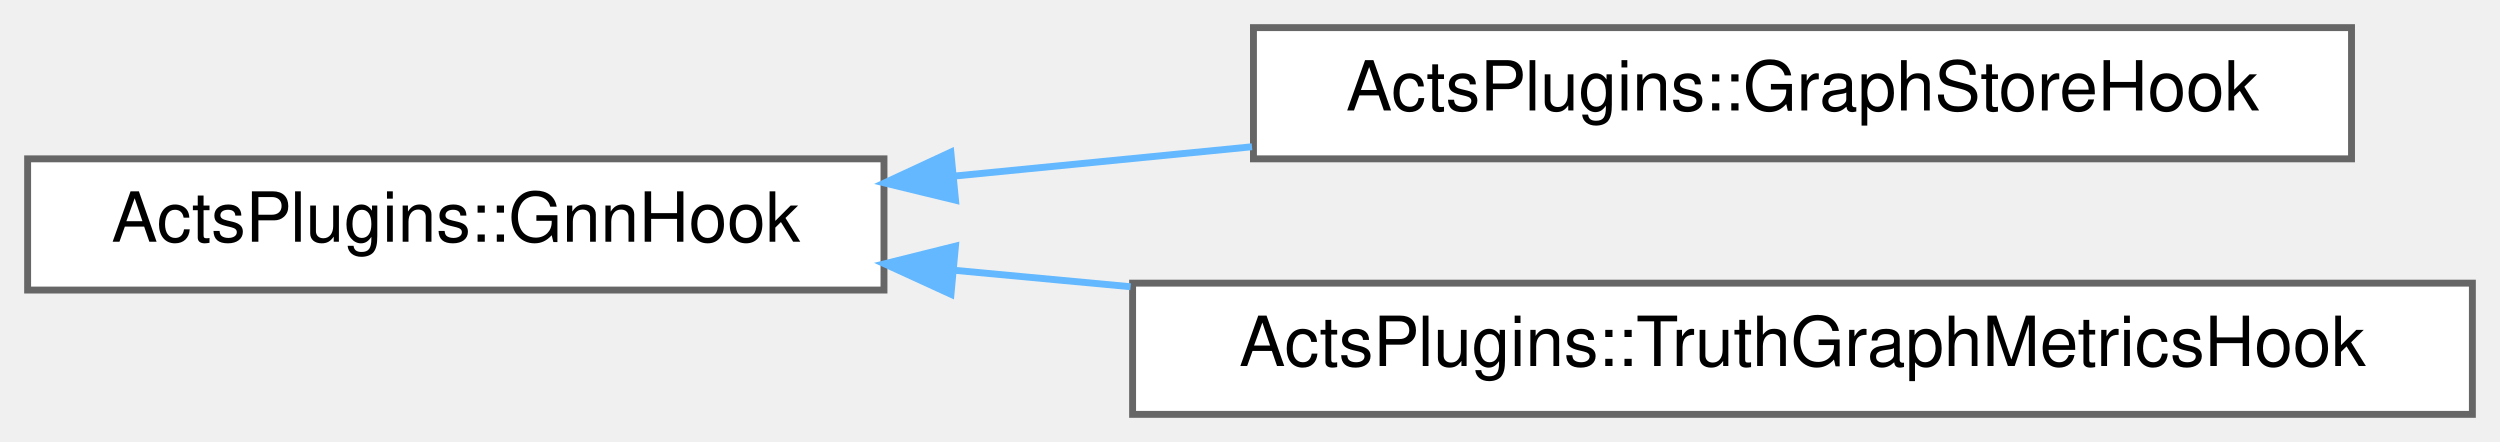
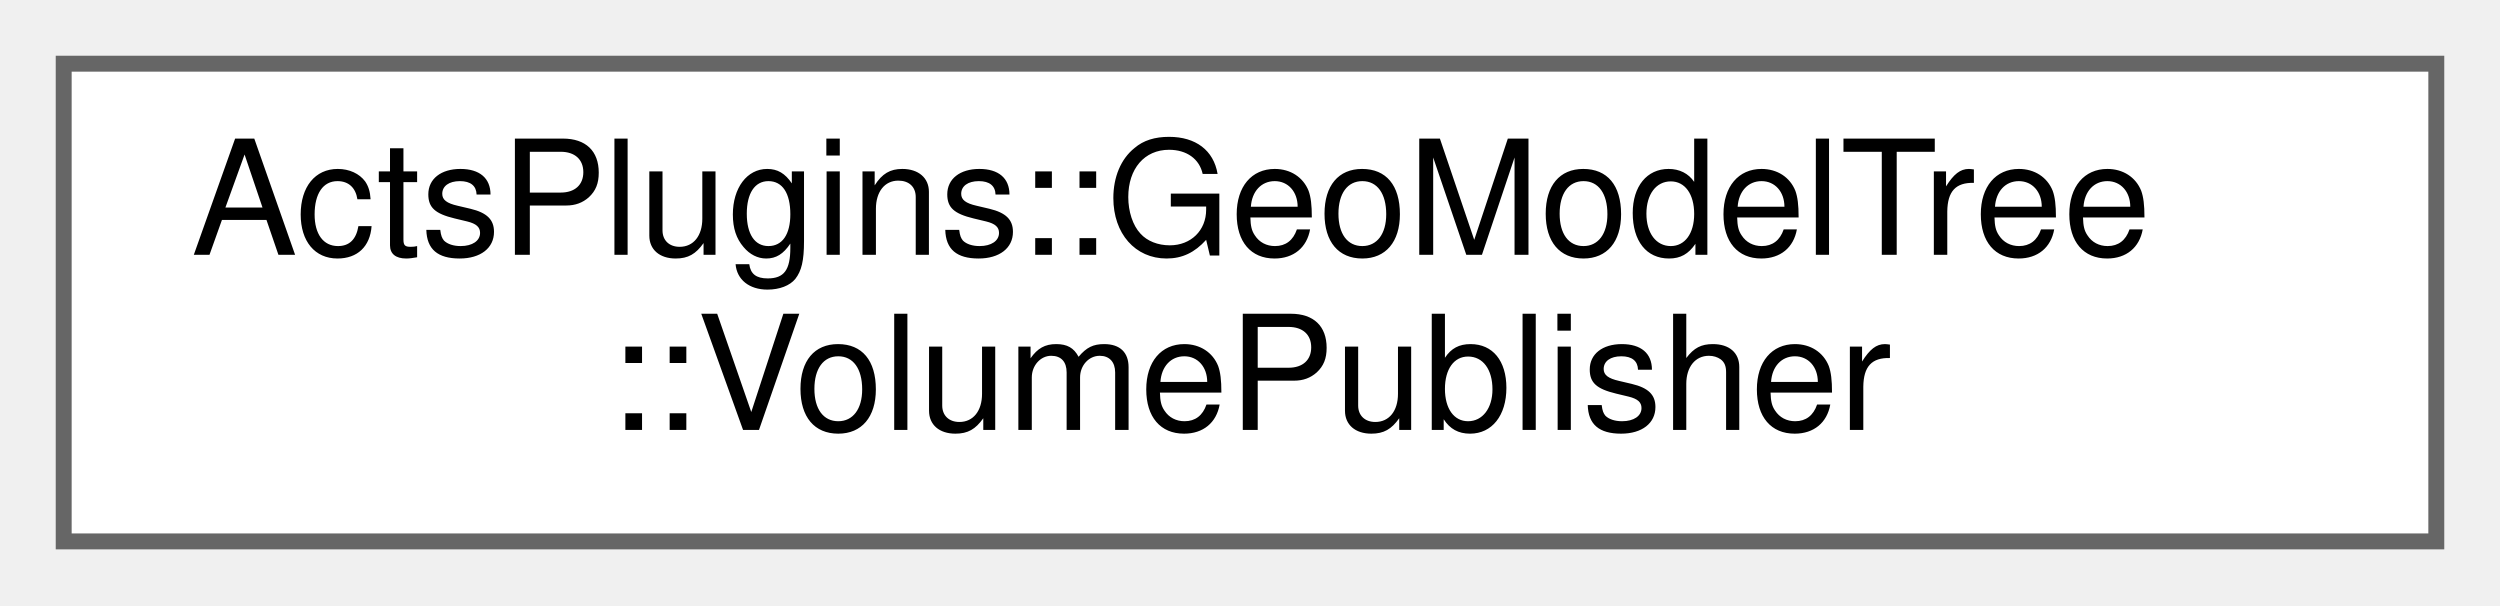
- <svg xmlns="http://www.w3.org/2000/svg" xmlns:xlink="http://www.w3.org/1999/xlink" width="362pt" height="64pt" viewBox="0.00 0.00 362.00 64.00">
-   <g id="graph0" class="graph" transform="scale(1 1) rotate(0) translate(4 60)">
+ <svg xmlns="http://www.w3.org/2000/svg" xmlns:xlink="http://www.w3.org/1999/xlink" width="157pt" height="38pt" viewBox="0.00 0.00 157.00 38.00">
+   <g id="graph0" class="graph" transform="scale(1 1) rotate(0) translate(4 34)">
    <g id="Node000000" class="node">
      <g id="a_Node000000">
-         <a xlink:href="class_acts_plugins_1_1_gnn_hook.html" target="_top" xlink:title="Hook interface for GNN pipeline callbacks.">
-           <polygon fill="white" stroke="#666666" points="124,-37 0,-37 0,-18 124,-18 124,-37" />
-           <text text-anchor="middle" x="62" y="-25" font-family="Helvetica,sans-Serif" font-size="10.00">ActsPlugins::GnnHook</text>
-         </a>
-       </g>
-     </g>
-     <g id="Node000001" class="node">
-       <g id="a_Node000001">
-         <a xlink:href="class_acts_plugins_1_1_graph_store_hook.html" target="_top" xlink:title="Hook for storing graph data during GNN pipeline execution.">
-           <polygon fill="white" stroke="#666666" points="336.5,-56 177.5,-56 177.5,-37 336.5,-37 336.5,-56" />
-           <text text-anchor="middle" x="257" y="-44" font-family="Helvetica,sans-Serif" font-size="10.00">ActsPlugins::GraphStoreHook</text>
-         </a>
-       </g>
-     </g>
-     <g id="edge268_Node000000_Node000001" class="edge">
-       <g id="a_edge268_Node000000_Node000001">
-         <a xlink:title=" ">
-           <path fill="none" stroke="#63b8ff" d="M134.14,-34.5C148.19,-35.89 163.01,-37.35 177.29,-38.75" />
-           <polygon fill="#63b8ff" stroke="#63b8ff" points="134.36,-31.01 124.07,-33.51 133.68,-37.97 134.36,-31.01" />
-         </a>
-       </g>
-     </g>
-     <g id="Node000002" class="node">
-       <g id="a_Node000002">
-         <a xlink:href="class_acts_plugins_1_1_truth_graph_metrics_hook.html" target="_top" xlink:title="Hook for calculating metrics using truth graph information.">
-           <polygon fill="white" stroke="#666666" points="354,-19 160,-19 160,0 354,0 354,-19" />
-           <text text-anchor="middle" x="257" y="-7" font-family="Helvetica,sans-Serif" font-size="10.00">ActsPlugins::TruthGraphMetricsHook</text>
-         </a>
-       </g>
-     </g>
-     <g id="edge269_Node000000_Node000002" class="edge">
-       <g id="a_edge269_Node000000_Node000002">
-         <a xlink:title=" ">
-           <path fill="none" stroke="#63b8ff" d="M134.1,-20.87C142.46,-20.09 151.09,-19.28 159.71,-18.48" />
-           <polygon fill="#63b8ff" stroke="#63b8ff" points="133.7,-17.39 124.07,-21.8 134.35,-24.36 133.7,-17.39" />
+         <a xlink:href="struct_acts_plugins_1_1_geo_model_tree_1_1_volume_publisher.html" target="_top" xlink:title="Helper struct to manage the list of published full physical volumes.">
+           <polygon fill="white" stroke="#666666" points="149,-30 0,-30 0,0 149,0 149,-30" />
+           <text text-anchor="start" x="8" y="-18" font-family="Helvetica,sans-Serif" font-size="10.00">ActsPlugins::GeoModelTree</text>
+           <text text-anchor="middle" x="74.5" y="-7" font-family="Helvetica,sans-Serif" font-size="10.00">::VolumePublisher</text>
        </a>
      </g>
    </g>
  </g>
</svg>
